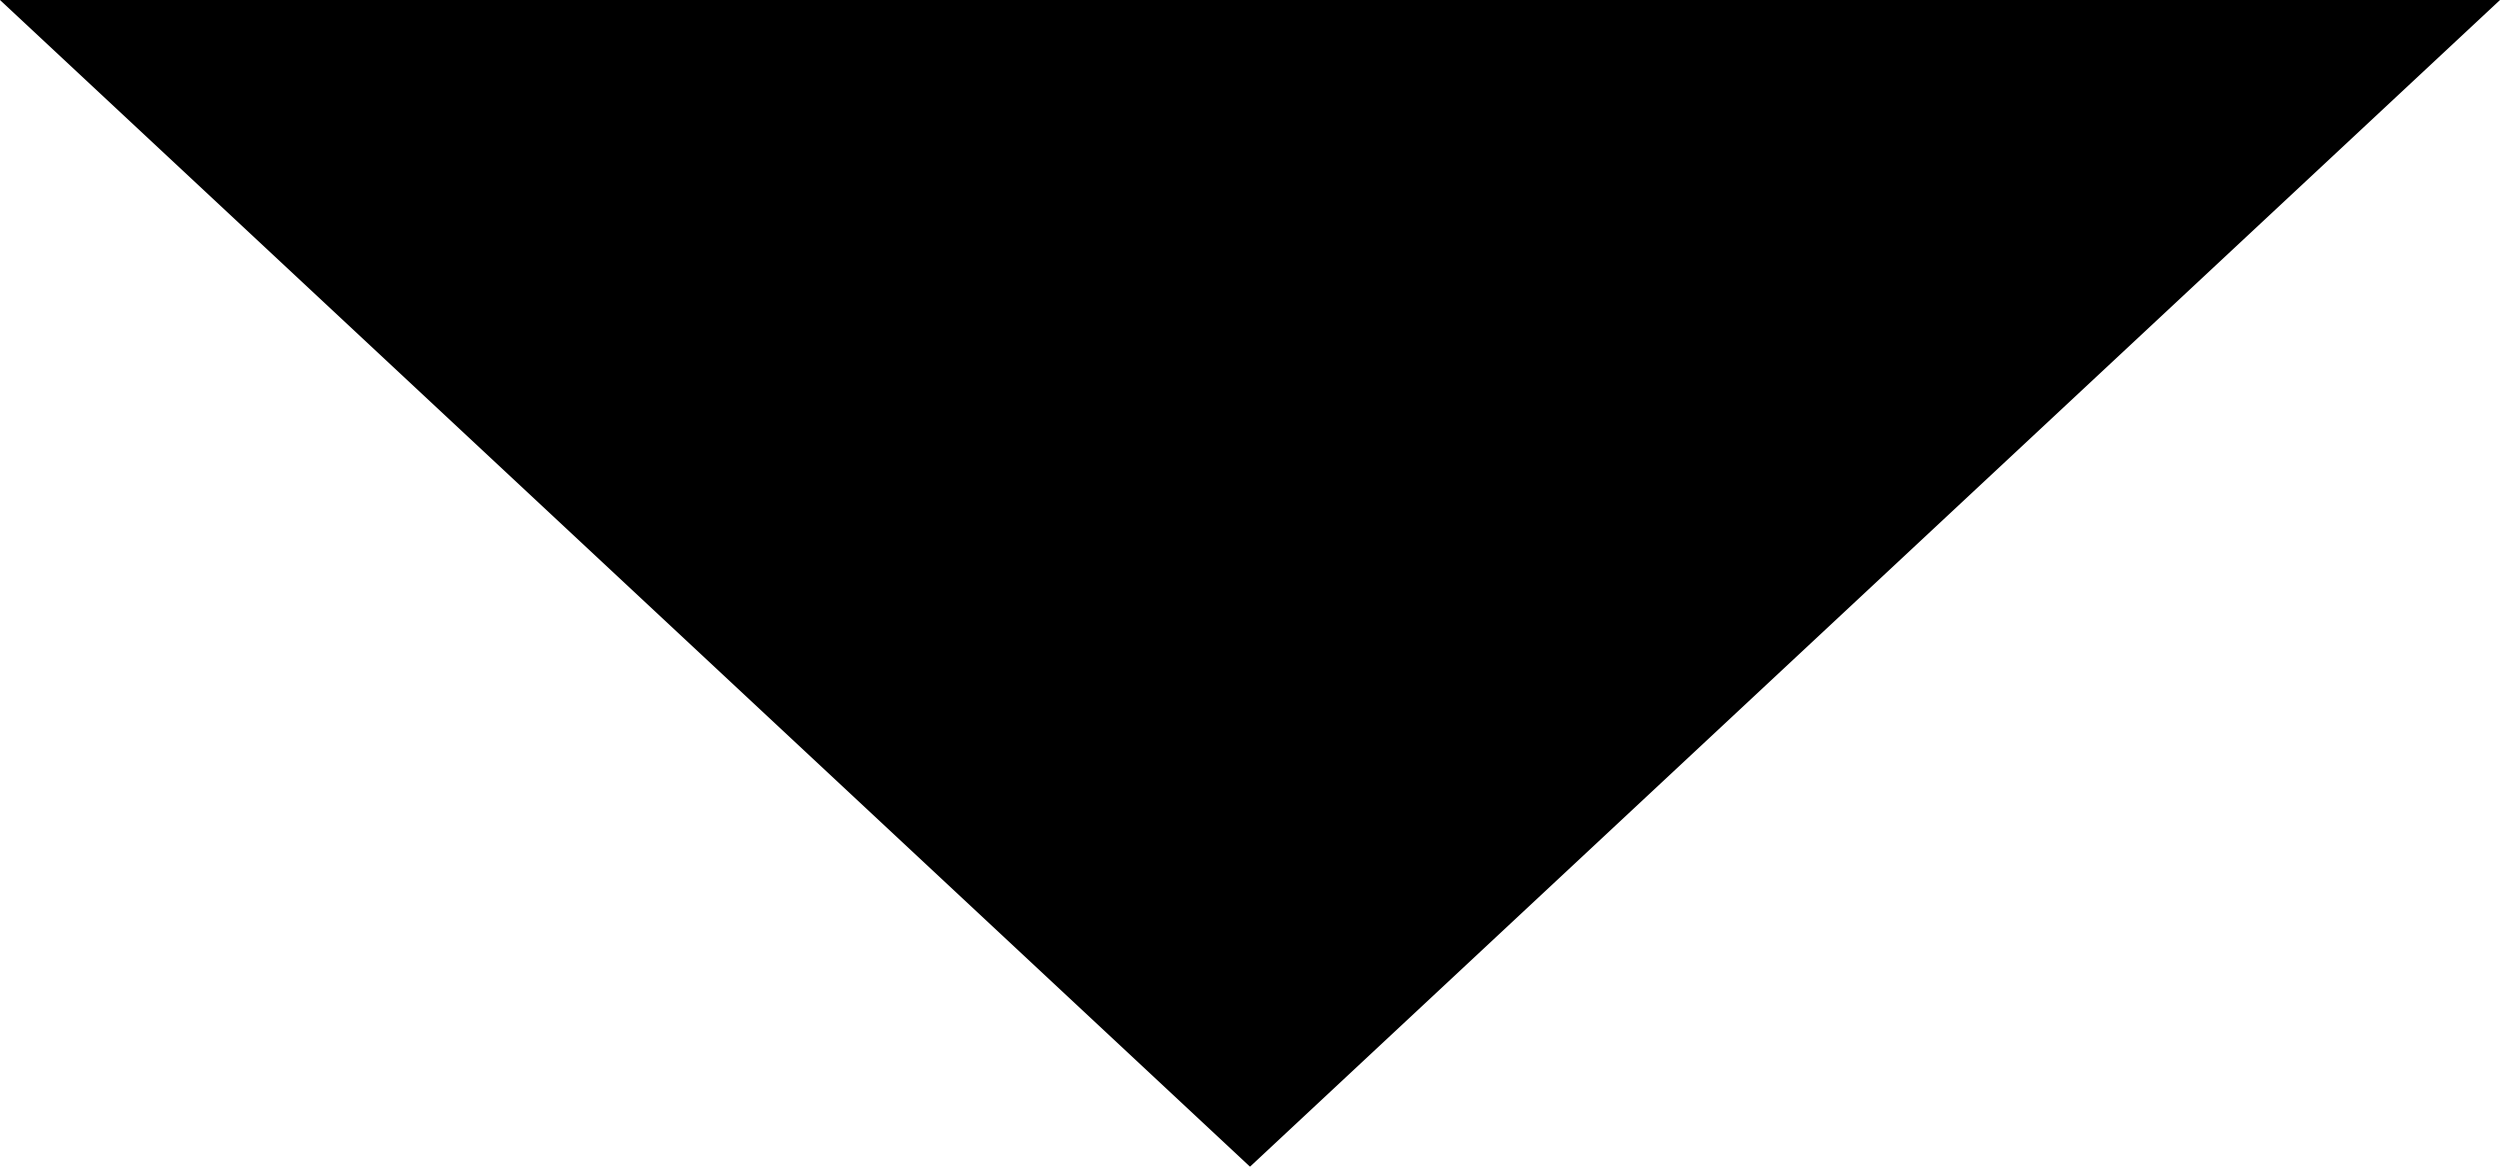
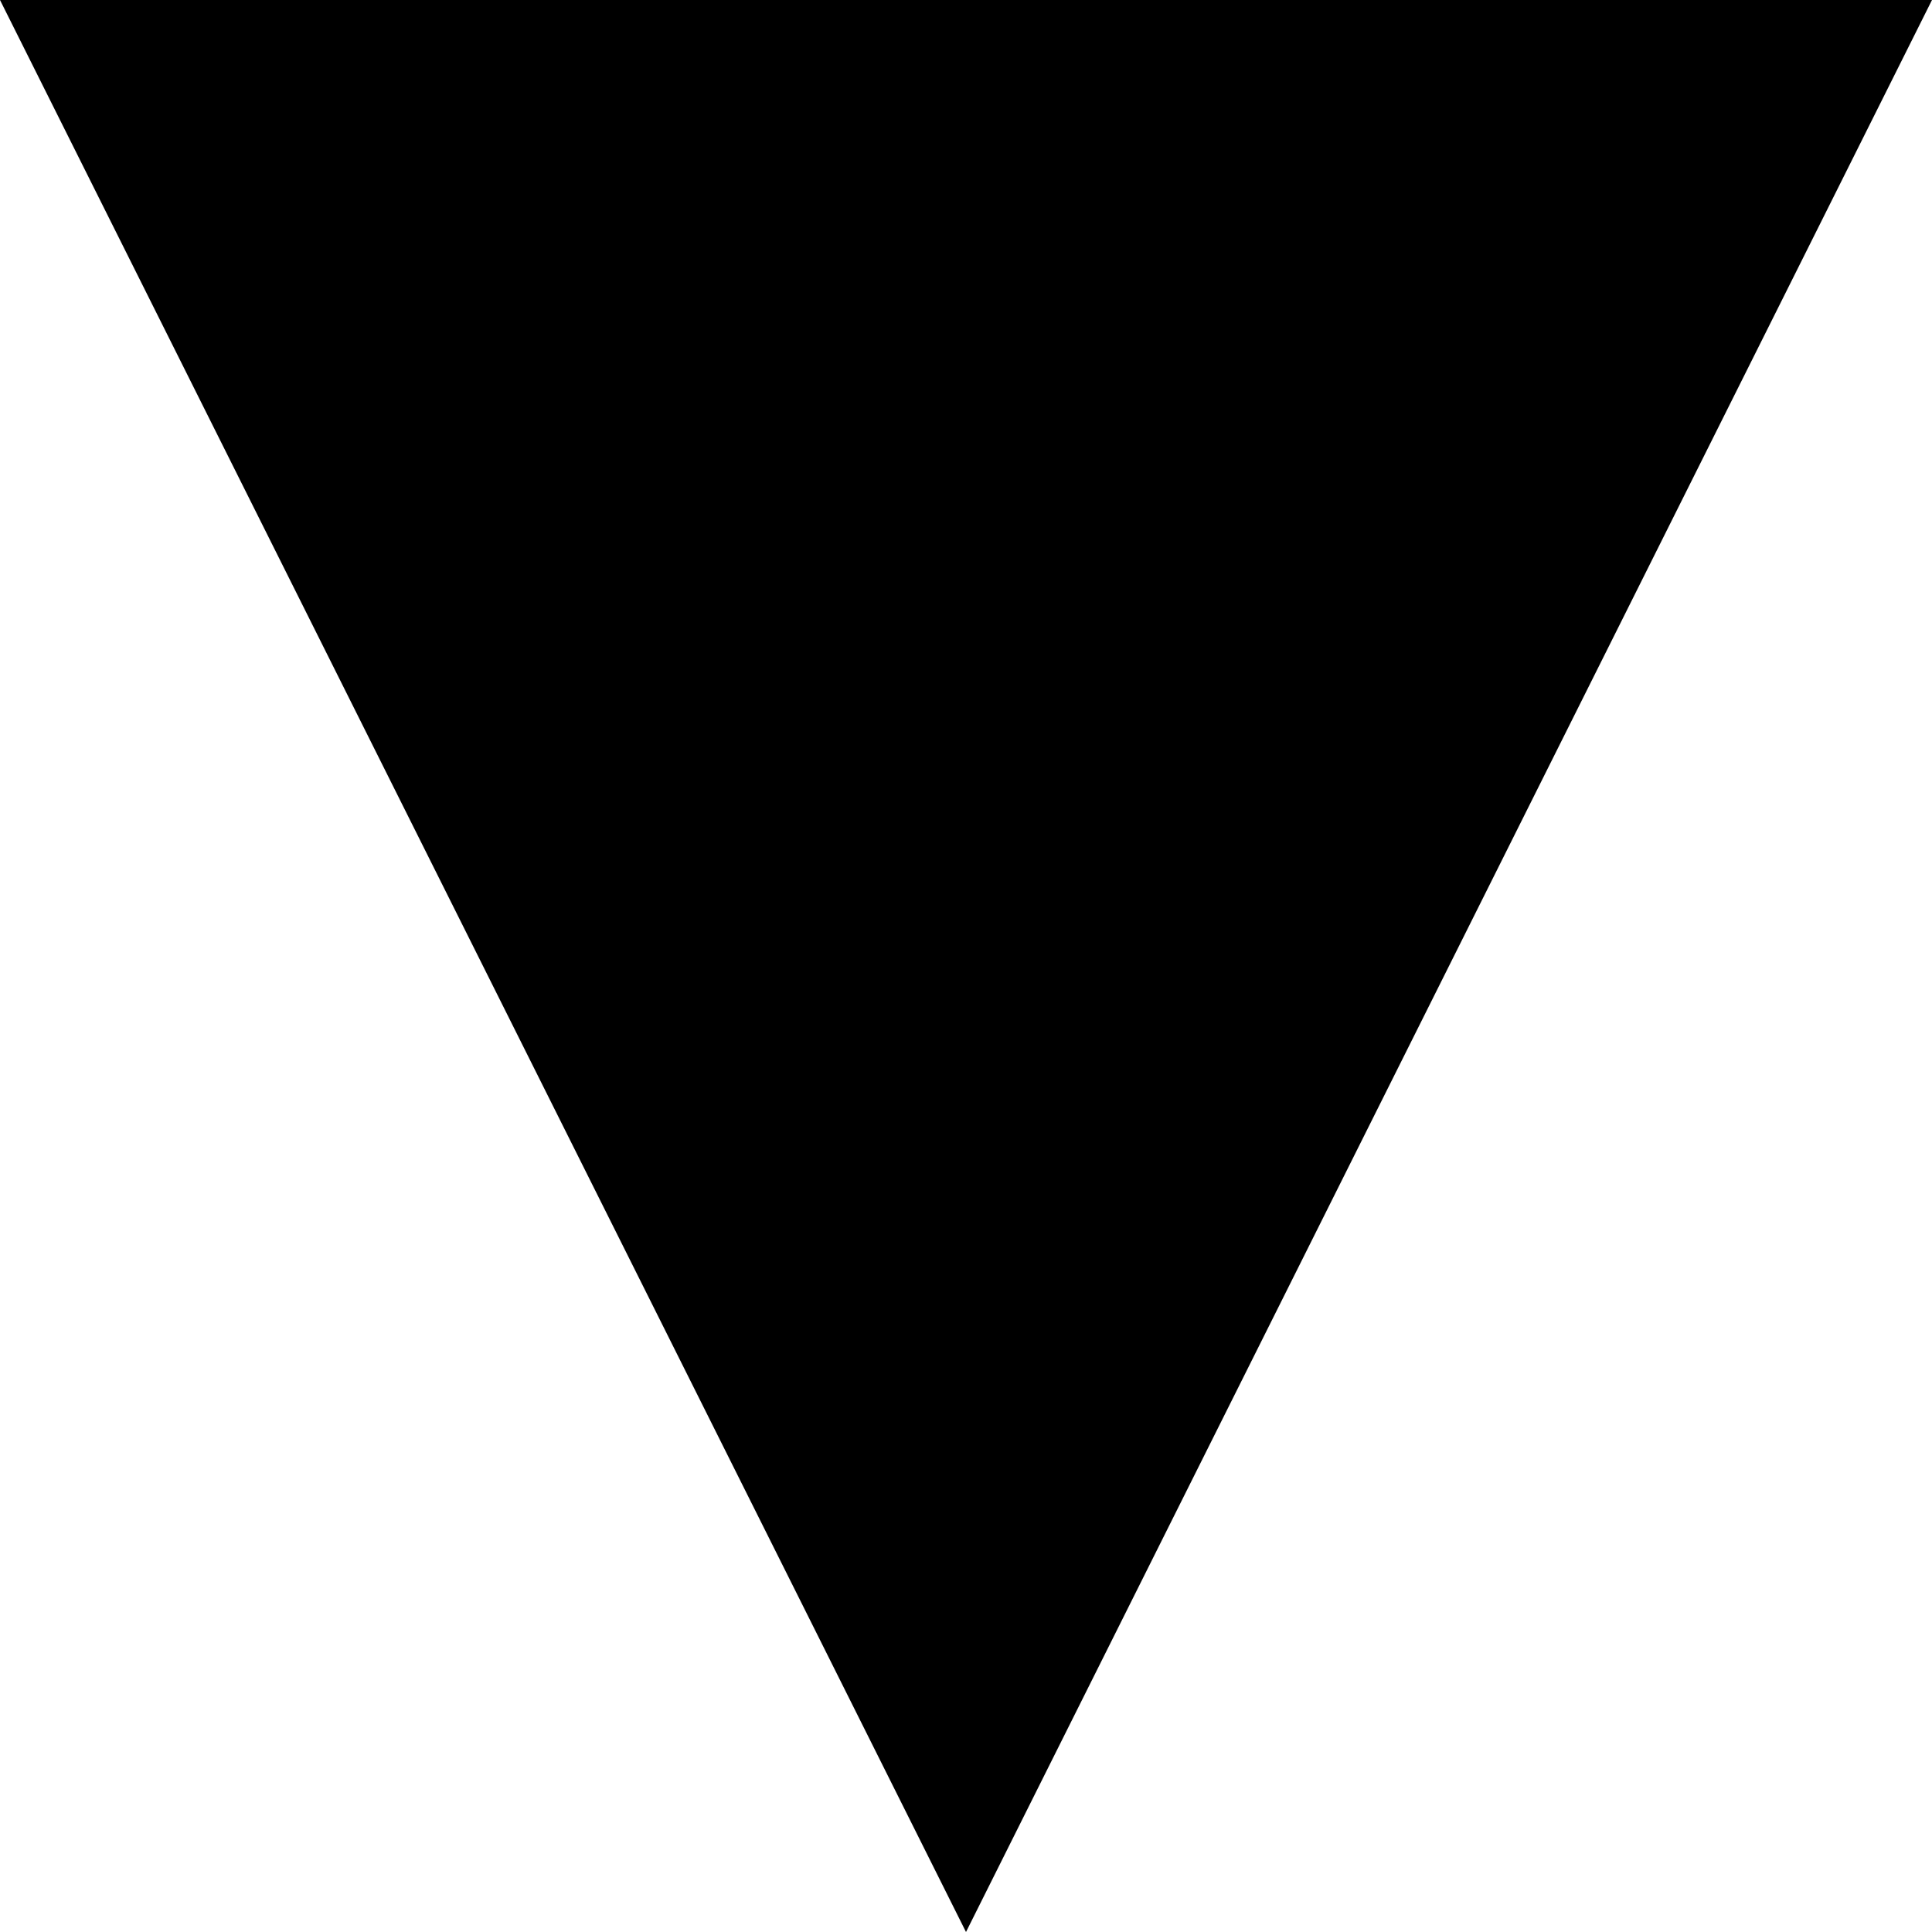
- <svg xmlns="http://www.w3.org/2000/svg" width="300" height="140" viewBox="0 0 300 140" fill="none">
-   <path d="M150 140L300 0H0L150 140Z" fill="black" />
+ <svg xmlns="http://www.w3.org/2000/svg" width="120" height="120" viewBox="0 0 120 120" fill="none">
+   <path d="M0 0L60 120L120 0H0Z" fill="black" />
</svg>
